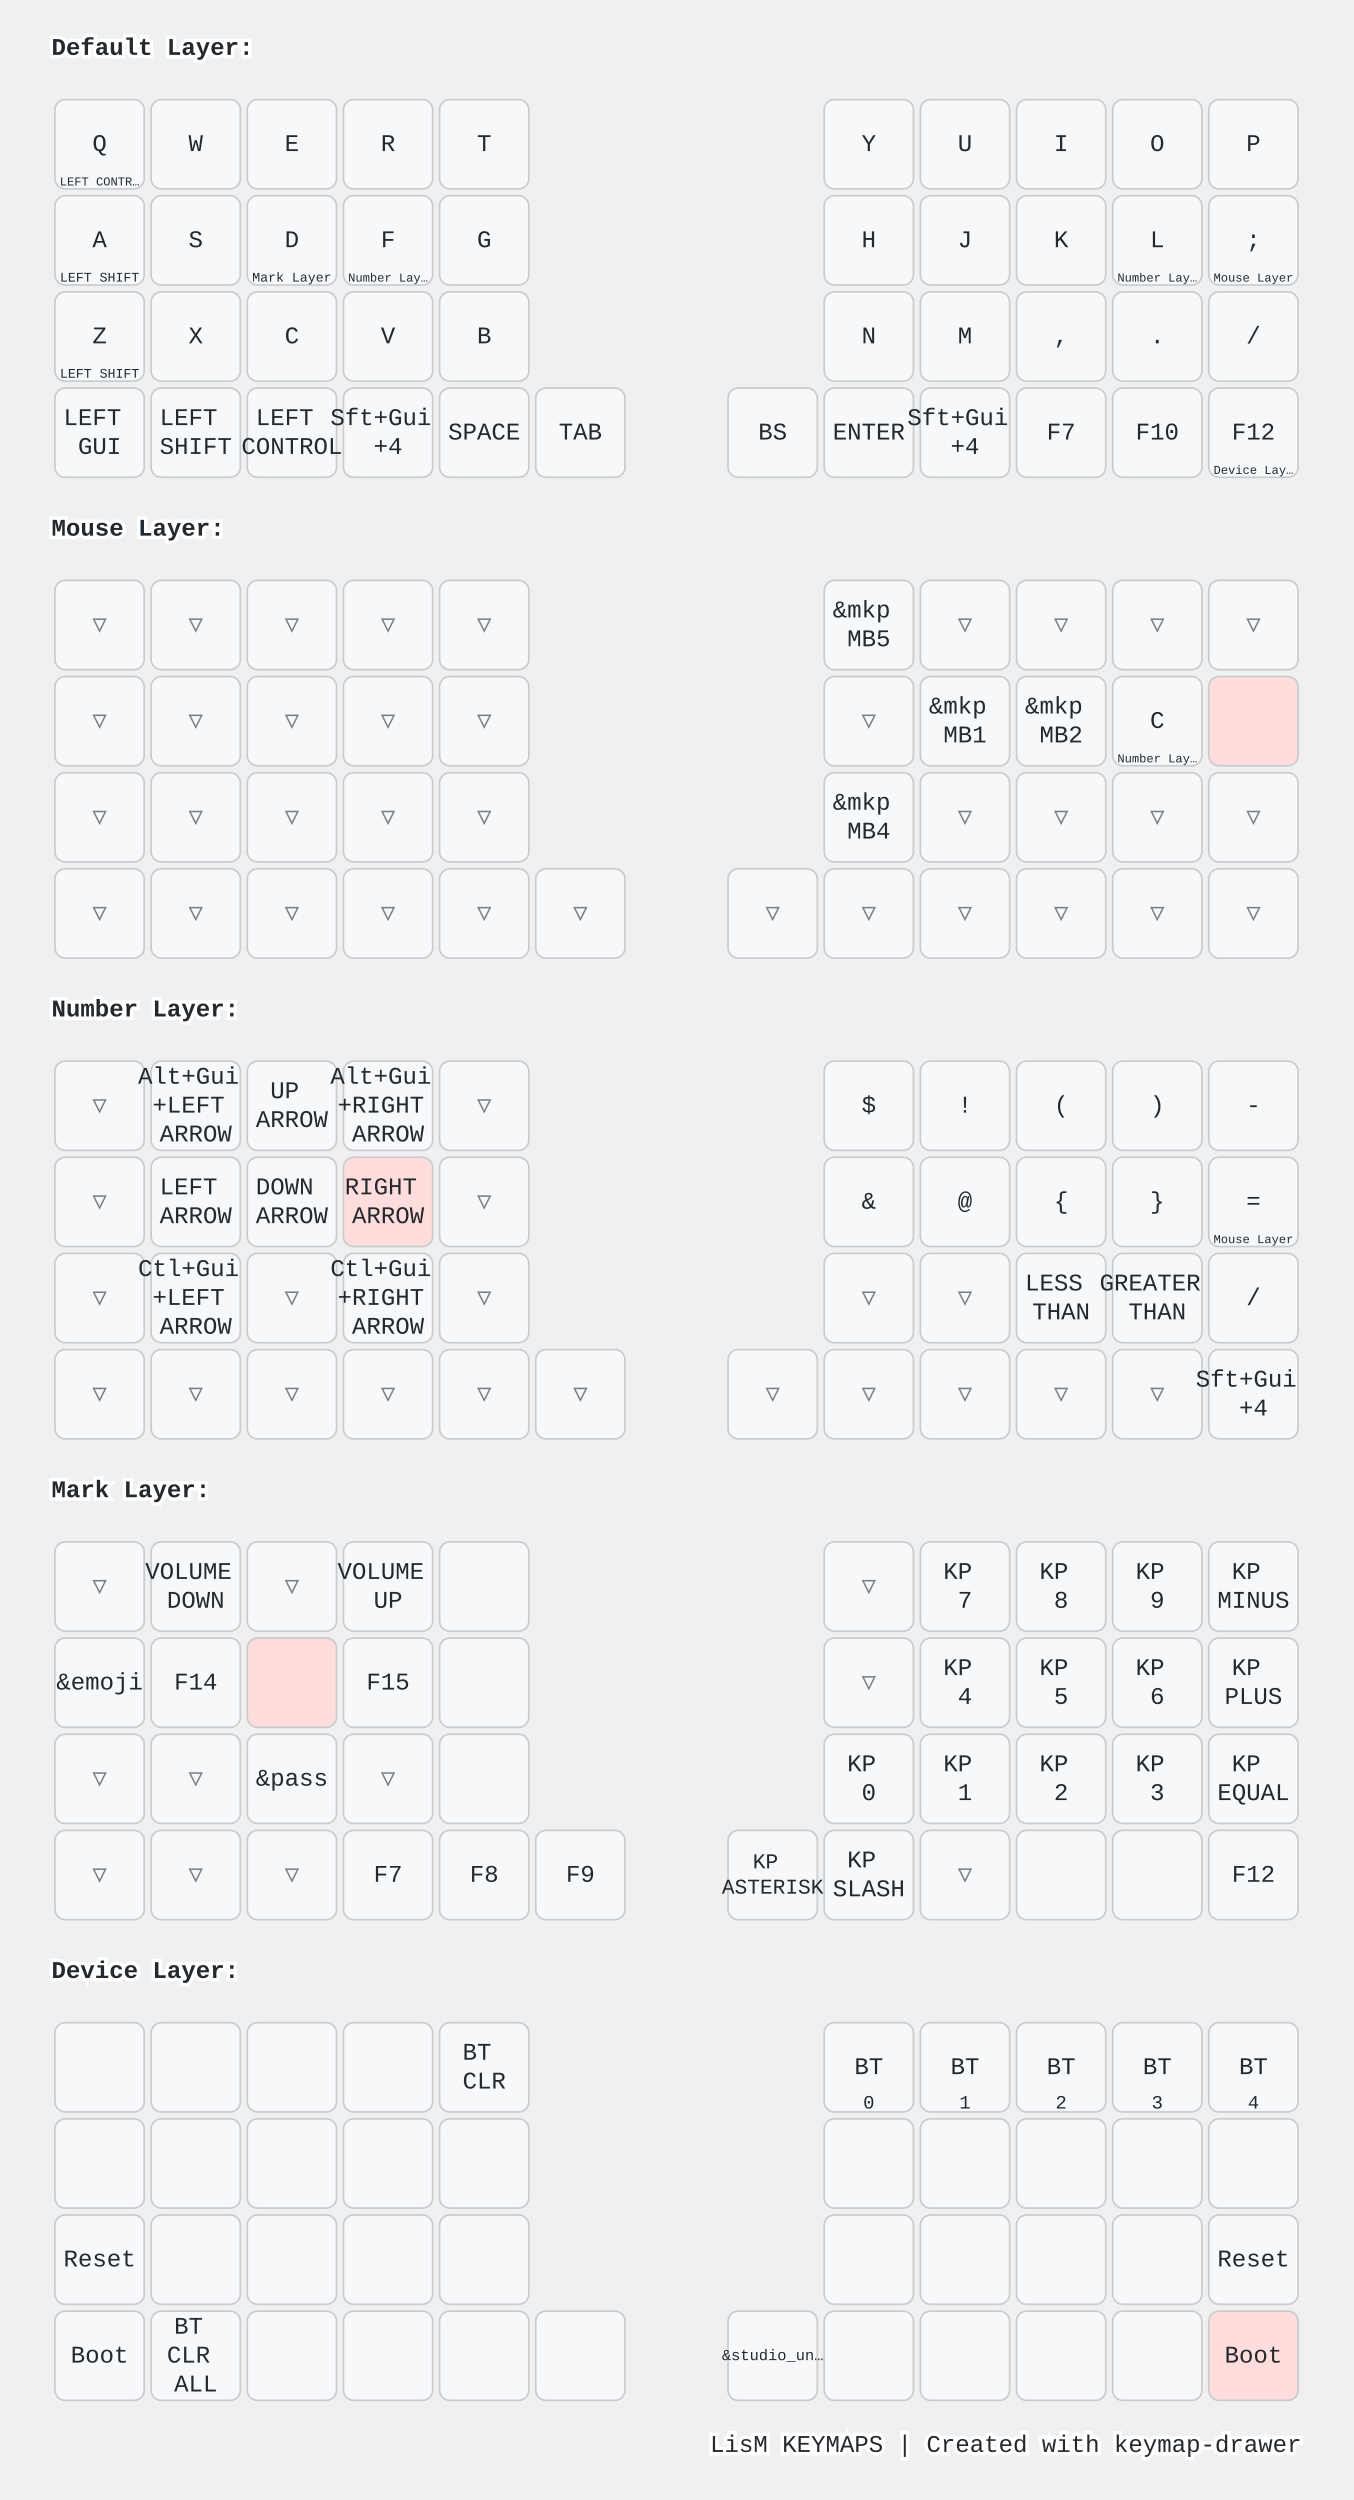
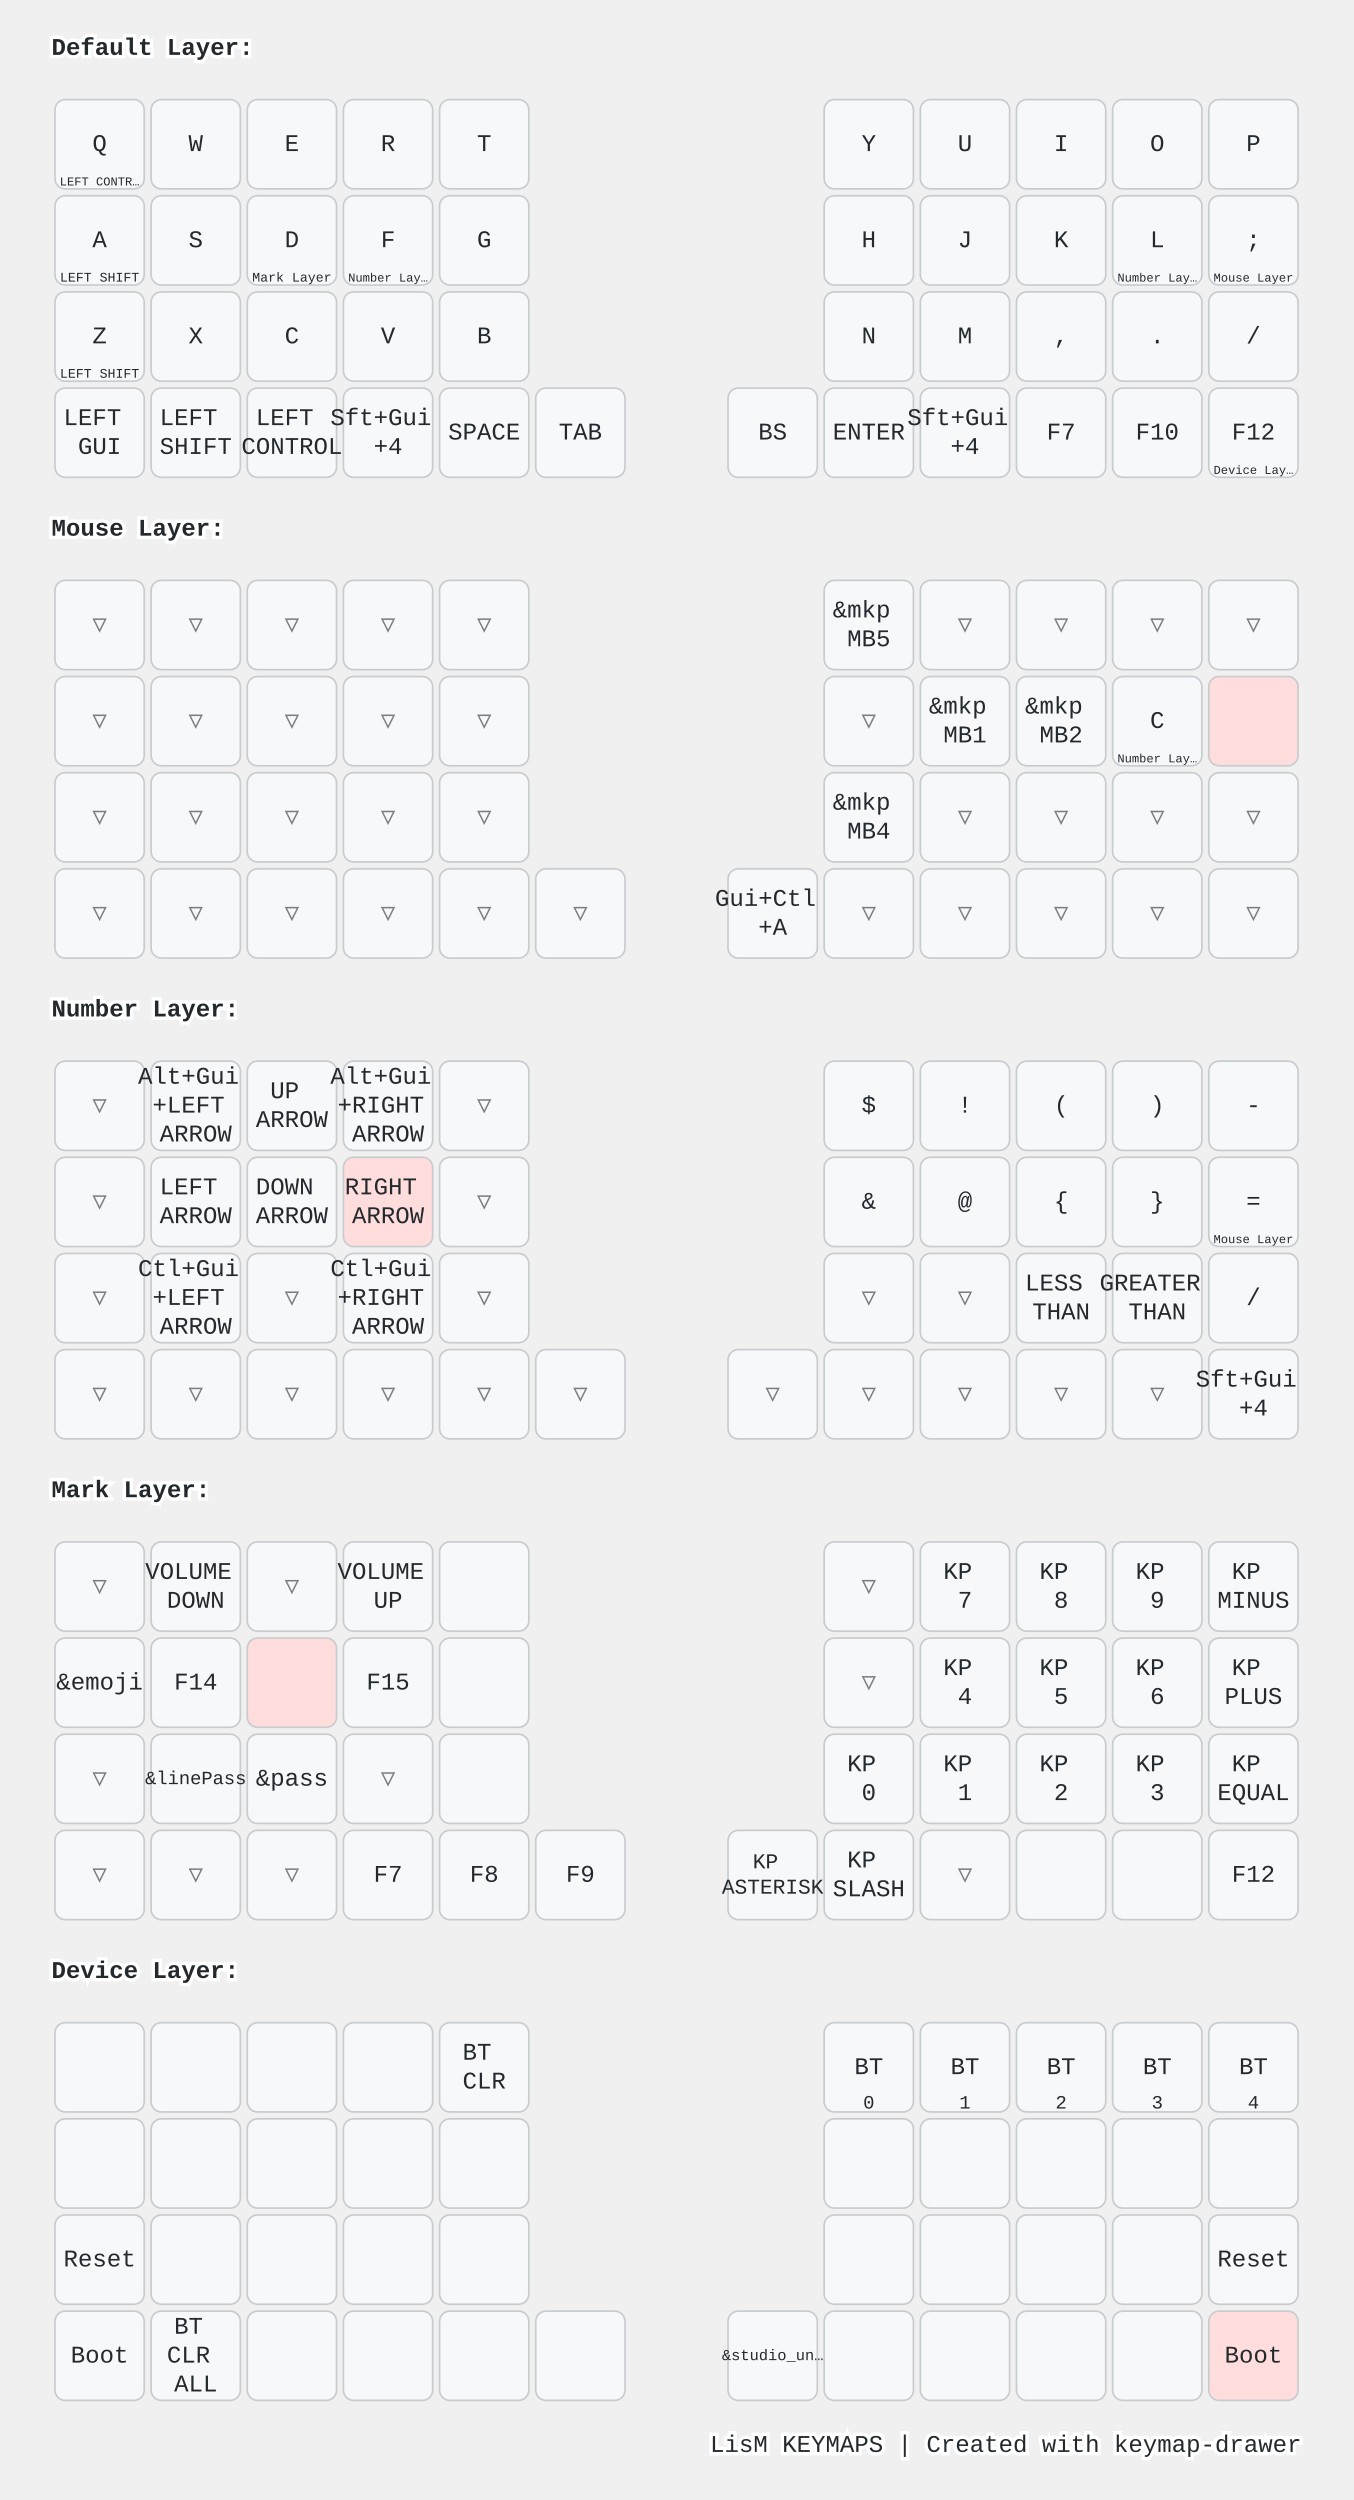
<svg xmlns="http://www.w3.org/2000/svg" width="788" height="1456" viewBox="0 0 788 1456" class="keymap">
  <style>/* inherit to force styles through use tags */
svg path {
    fill: inherit;
}

/* font and background color specifications */
svg.keymap {
    font-family: SFMono-Regular,Consolas,Liberation Mono,Menlo,monospace;
    font-size: 14px;
    font-kerning: normal;
    text-rendering: optimizeLegibility;
    fill: #24292e;
}

/* default key styling */
rect.key {
    fill: #f6f8fa;
}

rect.key, rect.combo {
    stroke: #c9cccf;
    stroke-width: 1;
}

/* default key side styling, only used is draw_key_sides is set */
rect.side {
    filter: brightness(90%);
}

/* color accent for combo boxes */
rect.combo, rect.combo-separate {
    fill: #cdf;
}

/* color accent for held keys */
rect.held, rect.combo.held {
    fill: #fdd;
}

/* color accent for ghost (optional) keys */
rect.ghost, rect.combo.ghost {
    stroke-dasharray: 4, 4;
    stroke-width: 2;
}

text {
    text-anchor: middle;
    dominant-baseline: middle;
}

/* styling for layer labels */
text.label {
    font-weight: bold;
    text-anchor: start;
    stroke: white;
    stroke-width: 4;
    paint-order: stroke;
}

/* styling for optional footer */
text.footer {
    text-anchor: end;
    dominant-baseline: auto;
    stroke: white;
    stroke-width: 4;
    paint-order: stroke;
}

/* styling for combo tap, and key non-tap label text */
text.combo, text.hold, text.shifted, text.left, text.right, text.tl, text.tr, text.bl, text.br {
    font-size: 11px;
}

text.hold, text.bl, text.br {
    text-anchor: middle;
    dominant-baseline: auto;
}

text.shifted, text.tl, text.tr {
    text-anchor: middle;
    dominant-baseline: hanging;
}

text.left, text.tl, text.bl {
    text-anchor: start;
}

text.right, text.tr, text.br {
    text-anchor: end;
}

text.layer-activator {
    text-decoration: underline;
}

/* styling for hold/shifted label text in combo box */
text.combo.hold, text.combo.shifted, text.combo.left, text.combo.right {
    font-size: 8px;
}

/* lighter symbol for transparent keys */
text.trans {
    fill: #7b7e81;
}

/* styling for combo dendrons */
path.combo {
    stroke-width: 1;
    stroke: gray;
    fill: none;
}

/* Start Tabler Icons Cleanup */
/* cannot use height/width with glyphs */
.icon-tabler &gt; path {
    fill: inherit;
    stroke: inherit;
    stroke-width: 2;
}
/* hide tabler's default box */
.icon-tabler &gt; path[stroke="none"][fill="none"] {
    visibility: hidden;
}
/* End Tabler Icons Cleanup */

@media (prefers-color-scheme: dark) {
svg.keymap { fill: #d1d6db; }
rect.key { fill: #3f4750; }
rect.key, rect.combo { stroke: #60666c; }
rect.combo, rect.combo-separate { fill: #1f3d7a; }
rect.held, rect.combo.held { fill: #854747; }
text.label, text.footer { stroke: black; }
text.trans { fill: #7e8184; }
path.combo { stroke: #7f7f7f; }

}</style>
  <g transform="translate(30, 0)" class="layer-Default Layer">
    <text x="0" y="28" class="label" id="Default-Layer">Default Layer:</text>
    <g transform="translate(0, 56)">
      <g transform="translate(28, 28)" class="key keypos-0">
        <rect rx="6" ry="6" x="-26" y="-26" width="52" height="52" class="key" />
        <text x="0" y="0" class="key tap">Q</text>
        <text x="0" y="24" class="key hold">
          <tspan style="font-size: 64%">LEFT CONTR…</tspan>
        </text>
      </g>
      <g transform="translate(84, 28)" class="key keypos-1">
        <rect rx="6" ry="6" x="-26" y="-26" width="52" height="52" class="key" />
        <text x="0" y="0" class="key tap">W</text>
      </g>
      <g transform="translate(140, 28)" class="key keypos-2">
        <rect rx="6" ry="6" x="-26" y="-26" width="52" height="52" class="key" />
        <text x="0" y="0" class="key tap">E</text>
      </g>
      <g transform="translate(196, 28)" class="key keypos-3">
        <rect rx="6" ry="6" x="-26" y="-26" width="52" height="52" class="key" />
        <text x="0" y="0" class="key tap">R</text>
      </g>
      <g transform="translate(252, 28)" class="key keypos-4">
        <rect rx="6" ry="6" x="-26" y="-26" width="52" height="52" class="key" />
        <text x="0" y="0" class="key tap">T</text>
      </g>
      <g transform="translate(476, 28)" class="key keypos-5">
        <rect rx="6" ry="6" x="-26" y="-26" width="52" height="52" class="key" />
        <text x="0" y="0" class="key tap">Y</text>
      </g>
      <g transform="translate(532, 28)" class="key keypos-6">
        <rect rx="6" ry="6" x="-26" y="-26" width="52" height="52" class="key" />
        <text x="0" y="0" class="key tap">U</text>
      </g>
      <g transform="translate(588, 28)" class="key keypos-7">
        <rect rx="6" ry="6" x="-26" y="-26" width="52" height="52" class="key" />
        <text x="0" y="0" class="key tap">I</text>
      </g>
      <g transform="translate(644, 28)" class="key keypos-8">
        <rect rx="6" ry="6" x="-26" y="-26" width="52" height="52" class="key" />
        <text x="0" y="0" class="key tap">O</text>
      </g>
      <g transform="translate(700, 28)" class="key keypos-9">
        <rect rx="6" ry="6" x="-26" y="-26" width="52" height="52" class="key" />
        <text x="0" y="0" class="key tap">P</text>
      </g>
      <g transform="translate(28, 84)" class="key keypos-10">
        <rect rx="6" ry="6" x="-26" y="-26" width="52" height="52" class="key" />
        <text x="0" y="0" class="key tap">A</text>
        <text x="0" y="24" class="key hold">
          <tspan style="font-size: 70%">LEFT SHIFT</tspan>
        </text>
      </g>
      <g transform="translate(84, 84)" class="key keypos-11">
        <rect rx="6" ry="6" x="-26" y="-26" width="52" height="52" class="key" />
        <text x="0" y="0" class="key tap">S</text>
      </g>
      <g transform="translate(140, 84)" class="key keypos-12">
        <rect rx="6" ry="6" x="-26" y="-26" width="52" height="52" class="key" />
        <text x="0" y="0" class="key tap">D</text>
        <a href="#Mark-Layer">
          <text x="0" y="24" class="key hold layer-activator">
            <tspan style="font-size: 70%">Mark Layer</tspan>
          </text>
        </a>
      </g>
      <g transform="translate(196, 84)" class="key keypos-13">
        <rect rx="6" ry="6" x="-26" y="-26" width="52" height="52" class="key" />
        <text x="0" y="0" class="key tap">F</text>
        <a href="#Number-Layer">
          <text x="0" y="24" class="key hold layer-activator">
            <tspan style="font-size: 64%">Number Lay…</tspan>
          </text>
        </a>
      </g>
      <g transform="translate(252, 84)" class="key keypos-14">
        <rect rx="6" ry="6" x="-26" y="-26" width="52" height="52" class="key" />
        <text x="0" y="0" class="key tap">G</text>
      </g>
      <g transform="translate(476, 84)" class="key keypos-15">
        <rect rx="6" ry="6" x="-26" y="-26" width="52" height="52" class="key" />
        <text x="0" y="0" class="key tap">H</text>
      </g>
      <g transform="translate(532, 84)" class="key keypos-16">
        <rect rx="6" ry="6" x="-26" y="-26" width="52" height="52" class="key" />
        <text x="0" y="0" class="key tap">J</text>
      </g>
      <g transform="translate(588, 84)" class="key keypos-17">
        <rect rx="6" ry="6" x="-26" y="-26" width="52" height="52" class="key" />
        <text x="0" y="0" class="key tap">K</text>
      </g>
      <g transform="translate(644, 84)" class="key keypos-18">
        <rect rx="6" ry="6" x="-26" y="-26" width="52" height="52" class="key" />
        <text x="0" y="0" class="key tap">L</text>
        <a href="#Number-Layer">
          <text x="0" y="24" class="key hold layer-activator">
            <tspan style="font-size: 64%">Number Lay…</tspan>
          </text>
        </a>
      </g>
      <g transform="translate(700, 84)" class="key keypos-19">
        <rect rx="6" ry="6" x="-26" y="-26" width="52" height="52" class="key" />
        <text x="0" y="0" class="key tap">;</text>
        <a href="#Mouse-Layer">
          <text x="0" y="24" class="key hold layer-activator">
            <tspan style="font-size: 64%">Mouse Layer</tspan>
          </text>
        </a>
      </g>
      <g transform="translate(28, 140)" class="key keypos-20">
        <rect rx="6" ry="6" x="-26" y="-26" width="52" height="52" class="key" />
        <text x="0" y="0" class="key tap">Z</text>
        <text x="0" y="24" class="key hold">
          <tspan style="font-size: 70%">LEFT SHIFT</tspan>
        </text>
      </g>
      <g transform="translate(84, 140)" class="key keypos-21">
        <rect rx="6" ry="6" x="-26" y="-26" width="52" height="52" class="key" />
        <text x="0" y="0" class="key tap">X</text>
      </g>
      <g transform="translate(140, 140)" class="key keypos-22">
        <rect rx="6" ry="6" x="-26" y="-26" width="52" height="52" class="key" />
        <text x="0" y="0" class="key tap">C</text>
      </g>
      <g transform="translate(196, 140)" class="key keypos-23">
        <rect rx="6" ry="6" x="-26" y="-26" width="52" height="52" class="key" />
        <text x="0" y="0" class="key tap">V</text>
      </g>
      <g transform="translate(252, 140)" class="key keypos-24">
        <rect rx="6" ry="6" x="-26" y="-26" width="52" height="52" class="key" />
        <text x="0" y="0" class="key tap">B</text>
      </g>
      <g transform="translate(476, 140)" class="key keypos-25">
        <rect rx="6" ry="6" x="-26" y="-26" width="52" height="52" class="key" />
        <text x="0" y="0" class="key tap">N</text>
      </g>
      <g transform="translate(532, 140)" class="key keypos-26">
        <rect rx="6" ry="6" x="-26" y="-26" width="52" height="52" class="key" />
        <text x="0" y="0" class="key tap">M</text>
      </g>
      <g transform="translate(588, 140)" class="key keypos-27">
        <rect rx="6" ry="6" x="-26" y="-26" width="52" height="52" class="key" />
        <text x="0" y="0" class="key tap">,</text>
      </g>
      <g transform="translate(644, 140)" class="key keypos-28">
        <rect rx="6" ry="6" x="-26" y="-26" width="52" height="52" class="key" />
        <text x="0" y="0" class="key tap">.</text>
      </g>
      <g transform="translate(700, 140)" class="key keypos-29">
        <rect rx="6" ry="6" x="-26" y="-26" width="52" height="52" class="key" />
        <text x="0" y="0" class="key tap">/</text>
      </g>
      <g transform="translate(28, 196)" class="key keypos-30">
        <rect rx="6" ry="6" x="-26" y="-26" width="52" height="52" class="key" />
        <text x="0" y="0" class="key tap">
          <tspan x="0" dy="-0.6em">LEFT</tspan>
          <tspan x="0" dy="1.2em">GUI</tspan>
        </text>
      </g>
      <g transform="translate(84, 196)" class="key keypos-31">
        <rect rx="6" ry="6" x="-26" y="-26" width="52" height="52" class="key" />
        <text x="0" y="0" class="key tap">
          <tspan x="0" dy="-0.6em">LEFT</tspan>
          <tspan x="0" dy="1.2em">SHIFT</tspan>
        </text>
      </g>
      <g transform="translate(140, 196)" class="key keypos-32">
        <rect rx="6" ry="6" x="-26" y="-26" width="52" height="52" class="key" />
        <text x="0" y="0" class="key tap">
          <tspan x="0" dy="-0.6em">LEFT</tspan>
          <tspan x="0" dy="1.2em">CONTROL</tspan>
        </text>
      </g>
      <g transform="translate(196, 196)" class="key keypos-33">
        <rect rx="6" ry="6" x="-26" y="-26" width="52" height="52" class="key" />
        <text x="0" y="0" class="key tap">
          <tspan x="0" dy="-0.6em">Sft+Gui</tspan>
          <tspan x="0" dy="1.2em">+4</tspan>
        </text>
      </g>
      <g transform="translate(252, 196)" class="key keypos-34">
        <rect rx="6" ry="6" x="-26" y="-26" width="52" height="52" class="key" />
        <text x="0" y="0" class="key tap">SPACE</text>
      </g>
      <g transform="translate(308, 196)" class="key keypos-35">
        <rect rx="6" ry="6" x="-26" y="-26" width="52" height="52" class="key" />
        <text x="0" y="0" class="key tap">TAB</text>
      </g>
      <g transform="translate(420, 196)" class="key keypos-36">
        <rect rx="6" ry="6" x="-26" y="-26" width="52" height="52" class="key" />
        <text x="0" y="0" class="key tap">BS</text>
      </g>
      <g transform="translate(476, 196)" class="key keypos-37">
        <rect rx="6" ry="6" x="-26" y="-26" width="52" height="52" class="key" />
        <text x="0" y="0" class="key tap">ENTER</text>
      </g>
      <g transform="translate(532, 196)" class="key keypos-38">
        <rect rx="6" ry="6" x="-26" y="-26" width="52" height="52" class="key" />
        <text x="0" y="0" class="key tap">
          <tspan x="0" dy="-0.6em">Sft+Gui</tspan>
          <tspan x="0" dy="1.2em">+4</tspan>
        </text>
      </g>
      <g transform="translate(588, 196)" class="key keypos-39">
        <rect rx="6" ry="6" x="-26" y="-26" width="52" height="52" class="key" />
        <text x="0" y="0" class="key tap">F7</text>
      </g>
      <g transform="translate(644, 196)" class="key keypos-40">
        <rect rx="6" ry="6" x="-26" y="-26" width="52" height="52" class="key" />
        <text x="0" y="0" class="key tap">F10</text>
      </g>
      <g transform="translate(700, 196)" class="key keypos-41">
        <rect rx="6" ry="6" x="-26" y="-26" width="52" height="52" class="key" />
        <text x="0" y="0" class="key tap">F12</text>
        <a href="#Device-Layer">
          <text x="0" y="24" class="key hold layer-activator">
            <tspan style="font-size: 64%">Device Lay…</tspan>
          </text>
        </a>
      </g>
    </g>
  </g>
  <g transform="translate(30, 280)" class="layer-Mouse Layer">
    <text x="0" y="28" class="label" id="Mouse-Layer">Mouse Layer:</text>
    <g transform="translate(0, 56)">
      <g transform="translate(28, 28)" class="key trans keypos-0">
        <rect rx="6" ry="6" x="-26" y="-26" width="52" height="52" class="key trans" />
        <text x="0" y="0" class="key trans tap">▽</text>
      </g>
      <g transform="translate(84, 28)" class="key trans keypos-1">
        <rect rx="6" ry="6" x="-26" y="-26" width="52" height="52" class="key trans" />
        <text x="0" y="0" class="key trans tap">▽</text>
      </g>
      <g transform="translate(140, 28)" class="key trans keypos-2">
        <rect rx="6" ry="6" x="-26" y="-26" width="52" height="52" class="key trans" />
        <text x="0" y="0" class="key trans tap">▽</text>
      </g>
      <g transform="translate(196, 28)" class="key trans keypos-3">
        <rect rx="6" ry="6" x="-26" y="-26" width="52" height="52" class="key trans" />
        <text x="0" y="0" class="key trans tap">▽</text>
      </g>
      <g transform="translate(252, 28)" class="key trans keypos-4">
        <rect rx="6" ry="6" x="-26" y="-26" width="52" height="52" class="key trans" />
        <text x="0" y="0" class="key trans tap">▽</text>
      </g>
      <g transform="translate(476, 28)" class="key keypos-5">
        <rect rx="6" ry="6" x="-26" y="-26" width="52" height="52" class="key" />
        <text x="0" y="0" class="key tap">
          <tspan x="0" dy="-0.6em">&amp;mkp</tspan>
          <tspan x="0" dy="1.2em">MB5</tspan>
        </text>
      </g>
      <g transform="translate(532, 28)" class="key trans keypos-6">
        <rect rx="6" ry="6" x="-26" y="-26" width="52" height="52" class="key trans" />
        <text x="0" y="0" class="key trans tap">▽</text>
      </g>
      <g transform="translate(588, 28)" class="key trans keypos-7">
        <rect rx="6" ry="6" x="-26" y="-26" width="52" height="52" class="key trans" />
        <text x="0" y="0" class="key trans tap">▽</text>
      </g>
      <g transform="translate(644, 28)" class="key trans keypos-8">
        <rect rx="6" ry="6" x="-26" y="-26" width="52" height="52" class="key trans" />
        <text x="0" y="0" class="key trans tap">▽</text>
      </g>
      <g transform="translate(700, 28)" class="key trans keypos-9">
        <rect rx="6" ry="6" x="-26" y="-26" width="52" height="52" class="key trans" />
        <text x="0" y="0" class="key trans tap">▽</text>
      </g>
      <g transform="translate(28, 84)" class="key trans keypos-10">
        <rect rx="6" ry="6" x="-26" y="-26" width="52" height="52" class="key trans" />
        <text x="0" y="0" class="key trans tap">▽</text>
      </g>
      <g transform="translate(84, 84)" class="key trans keypos-11">
        <rect rx="6" ry="6" x="-26" y="-26" width="52" height="52" class="key trans" />
        <text x="0" y="0" class="key trans tap">▽</text>
      </g>
      <g transform="translate(140, 84)" class="key trans keypos-12">
        <rect rx="6" ry="6" x="-26" y="-26" width="52" height="52" class="key trans" />
        <text x="0" y="0" class="key trans tap">▽</text>
      </g>
      <g transform="translate(196, 84)" class="key trans keypos-13">
        <rect rx="6" ry="6" x="-26" y="-26" width="52" height="52" class="key trans" />
        <text x="0" y="0" class="key trans tap">▽</text>
      </g>
      <g transform="translate(252, 84)" class="key trans keypos-14">
        <rect rx="6" ry="6" x="-26" y="-26" width="52" height="52" class="key trans" />
        <text x="0" y="0" class="key trans tap">▽</text>
      </g>
      <g transform="translate(476, 84)" class="key trans keypos-15">
        <rect rx="6" ry="6" x="-26" y="-26" width="52" height="52" class="key trans" />
        <text x="0" y="0" class="key trans tap">▽</text>
      </g>
      <g transform="translate(532, 84)" class="key keypos-16">
        <rect rx="6" ry="6" x="-26" y="-26" width="52" height="52" class="key" />
        <text x="0" y="0" class="key tap">
          <tspan x="0" dy="-0.6em">&amp;mkp</tspan>
          <tspan x="0" dy="1.2em">MB1</tspan>
        </text>
      </g>
      <g transform="translate(588, 84)" class="key keypos-17">
        <rect rx="6" ry="6" x="-26" y="-26" width="52" height="52" class="key" />
        <text x="0" y="0" class="key tap">
          <tspan x="0" dy="-0.6em">&amp;mkp</tspan>
          <tspan x="0" dy="1.2em">MB2</tspan>
        </text>
      </g>
      <g transform="translate(644, 84)" class="key keypos-18">
        <rect rx="6" ry="6" x="-26" y="-26" width="52" height="52" class="key" />
        <text x="0" y="0" class="key tap">C</text>
        <a href="#Number-Layer">
          <text x="0" y="24" class="key hold layer-activator">
            <tspan style="font-size: 64%">Number Lay…</tspan>
          </text>
        </a>
      </g>
      <g transform="translate(700, 84)" class="key held keypos-19">
        <rect rx="6" ry="6" x="-26" y="-26" width="52" height="52" class="key held" />
      </g>
      <g transform="translate(28, 140)" class="key trans keypos-20">
        <rect rx="6" ry="6" x="-26" y="-26" width="52" height="52" class="key trans" />
        <text x="0" y="0" class="key trans tap">▽</text>
      </g>
      <g transform="translate(84, 140)" class="key trans keypos-21">
        <rect rx="6" ry="6" x="-26" y="-26" width="52" height="52" class="key trans" />
        <text x="0" y="0" class="key trans tap">▽</text>
      </g>
      <g transform="translate(140, 140)" class="key trans keypos-22">
        <rect rx="6" ry="6" x="-26" y="-26" width="52" height="52" class="key trans" />
        <text x="0" y="0" class="key trans tap">▽</text>
      </g>
      <g transform="translate(196, 140)" class="key trans keypos-23">
        <rect rx="6" ry="6" x="-26" y="-26" width="52" height="52" class="key trans" />
        <text x="0" y="0" class="key trans tap">▽</text>
      </g>
      <g transform="translate(252, 140)" class="key trans keypos-24">
        <rect rx="6" ry="6" x="-26" y="-26" width="52" height="52" class="key trans" />
        <text x="0" y="0" class="key trans tap">▽</text>
      </g>
      <g transform="translate(476, 140)" class="key keypos-25">
        <rect rx="6" ry="6" x="-26" y="-26" width="52" height="52" class="key" />
        <text x="0" y="0" class="key tap">
          <tspan x="0" dy="-0.6em">&amp;mkp</tspan>
          <tspan x="0" dy="1.2em">MB4</tspan>
        </text>
      </g>
      <g transform="translate(532, 140)" class="key trans keypos-26">
        <rect rx="6" ry="6" x="-26" y="-26" width="52" height="52" class="key trans" />
        <text x="0" y="0" class="key trans tap">▽</text>
      </g>
      <g transform="translate(588, 140)" class="key trans keypos-27">
        <rect rx="6" ry="6" x="-26" y="-26" width="52" height="52" class="key trans" />
        <text x="0" y="0" class="key trans tap">▽</text>
      </g>
      <g transform="translate(644, 140)" class="key trans keypos-28">
        <rect rx="6" ry="6" x="-26" y="-26" width="52" height="52" class="key trans" />
        <text x="0" y="0" class="key trans tap">▽</text>
      </g>
      <g transform="translate(700, 140)" class="key trans keypos-29">
        <rect rx="6" ry="6" x="-26" y="-26" width="52" height="52" class="key trans" />
        <text x="0" y="0" class="key trans tap">▽</text>
      </g>
      <g transform="translate(28, 196)" class="key trans keypos-30">
        <rect rx="6" ry="6" x="-26" y="-26" width="52" height="52" class="key trans" />
        <text x="0" y="0" class="key trans tap">▽</text>
      </g>
      <g transform="translate(84, 196)" class="key trans keypos-31">
        <rect rx="6" ry="6" x="-26" y="-26" width="52" height="52" class="key trans" />
        <text x="0" y="0" class="key trans tap">▽</text>
      </g>
      <g transform="translate(140, 196)" class="key trans keypos-32">
        <rect rx="6" ry="6" x="-26" y="-26" width="52" height="52" class="key trans" />
        <text x="0" y="0" class="key trans tap">▽</text>
      </g>
      <g transform="translate(196, 196)" class="key trans keypos-33">
        <rect rx="6" ry="6" x="-26" y="-26" width="52" height="52" class="key trans" />
        <text x="0" y="0" class="key trans tap">▽</text>
      </g>
      <g transform="translate(252, 196)" class="key trans keypos-34">
        <rect rx="6" ry="6" x="-26" y="-26" width="52" height="52" class="key trans" />
        <text x="0" y="0" class="key trans tap">▽</text>
      </g>
      <g transform="translate(308, 196)" class="key trans keypos-35">
        <rect rx="6" ry="6" x="-26" y="-26" width="52" height="52" class="key trans" />
        <text x="0" y="0" class="key trans tap">▽</text>
      </g>
-       <g transform="translate(420, 196)" class="key trans keypos-36">
-         <rect rx="6" ry="6" x="-26" y="-26" width="52" height="52" class="key trans" />
-         <text x="0" y="0" class="key trans tap">▽</text>
+       <g transform="translate(420, 196)" class="key keypos-36">
+         <rect rx="6" ry="6" x="-26" y="-26" width="52" height="52" class="key" />
+         <text x="0" y="0" class="key tap">
+           <tspan x="0" dy="-0.6em">Gui+Ctl</tspan>
+           <tspan x="0" dy="1.2em">+A</tspan>
+         </text>
      </g>
      <g transform="translate(476, 196)" class="key trans keypos-37">
        <rect rx="6" ry="6" x="-26" y="-26" width="52" height="52" class="key trans" />
        <text x="0" y="0" class="key trans tap">▽</text>
      </g>
      <g transform="translate(532, 196)" class="key trans keypos-38">
        <rect rx="6" ry="6" x="-26" y="-26" width="52" height="52" class="key trans" />
        <text x="0" y="0" class="key trans tap">▽</text>
      </g>
      <g transform="translate(588, 196)" class="key trans keypos-39">
        <rect rx="6" ry="6" x="-26" y="-26" width="52" height="52" class="key trans" />
        <text x="0" y="0" class="key trans tap">▽</text>
      </g>
      <g transform="translate(644, 196)" class="key trans keypos-40">
        <rect rx="6" ry="6" x="-26" y="-26" width="52" height="52" class="key trans" />
        <text x="0" y="0" class="key trans tap">▽</text>
      </g>
      <g transform="translate(700, 196)" class="key trans keypos-41">
        <rect rx="6" ry="6" x="-26" y="-26" width="52" height="52" class="key trans" />
        <text x="0" y="0" class="key trans tap">▽</text>
      </g>
    </g>
  </g>
  <g transform="translate(30, 560)" class="layer-Number Layer">
    <text x="0" y="28" class="label" id="Number-Layer">Number Layer:</text>
    <g transform="translate(0, 56)">
      <g transform="translate(28, 28)" class="key trans keypos-0">
        <rect rx="6" ry="6" x="-26" y="-26" width="52" height="52" class="key trans" />
        <text x="0" y="0" class="key trans tap">▽</text>
      </g>
      <g transform="translate(84, 28)" class="key keypos-1">
        <rect rx="6" ry="6" x="-26" y="-26" width="52" height="52" class="key" />
        <text x="0" y="0" class="key tap">
          <tspan x="0" dy="-1.2em">Alt+Gui</tspan>
          <tspan x="0" dy="1.2em">+LEFT</tspan>
          <tspan x="0" dy="1.2em">ARROW</tspan>
        </text>
      </g>
      <g transform="translate(140, 28)" class="key keypos-2">
        <rect rx="6" ry="6" x="-26" y="-26" width="52" height="52" class="key" />
        <text x="0" y="0" class="key tap">
          <tspan x="0" dy="-0.6em">UP</tspan>
          <tspan x="0" dy="1.2em">ARROW</tspan>
        </text>
      </g>
      <g transform="translate(196, 28)" class="key keypos-3">
        <rect rx="6" ry="6" x="-26" y="-26" width="52" height="52" class="key" />
        <text x="0" y="0" class="key tap">
          <tspan x="0" dy="-1.2em">Alt+Gui</tspan>
          <tspan x="0" dy="1.2em">+RIGHT</tspan>
          <tspan x="0" dy="1.2em">ARROW</tspan>
        </text>
      </g>
      <g transform="translate(252, 28)" class="key trans keypos-4">
        <rect rx="6" ry="6" x="-26" y="-26" width="52" height="52" class="key trans" />
        <text x="0" y="0" class="key trans tap">▽</text>
      </g>
      <g transform="translate(476, 28)" class="key keypos-5">
        <rect rx="6" ry="6" x="-26" y="-26" width="52" height="52" class="key" />
        <text x="0" y="0" class="key tap">$</text>
      </g>
      <g transform="translate(532, 28)" class="key keypos-6">
        <rect rx="6" ry="6" x="-26" y="-26" width="52" height="52" class="key" />
        <text x="0" y="0" class="key tap">!</text>
      </g>
      <g transform="translate(588, 28)" class="key keypos-7">
        <rect rx="6" ry="6" x="-26" y="-26" width="52" height="52" class="key" />
        <text x="0" y="0" class="key tap">(</text>
      </g>
      <g transform="translate(644, 28)" class="key keypos-8">
        <rect rx="6" ry="6" x="-26" y="-26" width="52" height="52" class="key" />
        <text x="0" y="0" class="key tap">)</text>
      </g>
      <g transform="translate(700, 28)" class="key keypos-9">
        <rect rx="6" ry="6" x="-26" y="-26" width="52" height="52" class="key" />
        <text x="0" y="0" class="key tap">-</text>
      </g>
      <g transform="translate(28, 84)" class="key trans keypos-10">
        <rect rx="6" ry="6" x="-26" y="-26" width="52" height="52" class="key trans" />
        <text x="0" y="0" class="key trans tap">▽</text>
      </g>
      <g transform="translate(84, 84)" class="key keypos-11">
        <rect rx="6" ry="6" x="-26" y="-26" width="52" height="52" class="key" />
        <text x="0" y="0" class="key tap">
          <tspan x="0" dy="-0.6em">LEFT</tspan>
          <tspan x="0" dy="1.2em">ARROW</tspan>
        </text>
      </g>
      <g transform="translate(140, 84)" class="key keypos-12">
        <rect rx="6" ry="6" x="-26" y="-26" width="52" height="52" class="key" />
        <text x="0" y="0" class="key tap">
          <tspan x="0" dy="-0.6em">DOWN</tspan>
          <tspan x="0" dy="1.2em">ARROW</tspan>
        </text>
      </g>
      <g transform="translate(196, 84)" class="key held keypos-13">
        <rect rx="6" ry="6" x="-26" y="-26" width="52" height="52" class="key held" />
        <text x="0" y="0" class="key held tap">
          <tspan x="0" dy="-0.6em">RIGHT</tspan>
          <tspan x="0" dy="1.2em">ARROW</tspan>
        </text>
      </g>
      <g transform="translate(252, 84)" class="key trans keypos-14">
        <rect rx="6" ry="6" x="-26" y="-26" width="52" height="52" class="key trans" />
        <text x="0" y="0" class="key trans tap">▽</text>
      </g>
      <g transform="translate(476, 84)" class="key keypos-15">
        <rect rx="6" ry="6" x="-26" y="-26" width="52" height="52" class="key" />
        <text x="0" y="0" class="key tap">&amp;</text>
      </g>
      <g transform="translate(532, 84)" class="key keypos-16">
        <rect rx="6" ry="6" x="-26" y="-26" width="52" height="52" class="key" />
        <text x="0" y="0" class="key tap">@</text>
      </g>
      <g transform="translate(588, 84)" class="key keypos-17">
        <rect rx="6" ry="6" x="-26" y="-26" width="52" height="52" class="key" />
        <text x="0" y="0" class="key tap">{</text>
      </g>
      <g transform="translate(644, 84)" class="key keypos-18">
        <rect rx="6" ry="6" x="-26" y="-26" width="52" height="52" class="key" />
        <text x="0" y="0" class="key tap">}</text>
      </g>
      <g transform="translate(700, 84)" class="key keypos-19">
        <rect rx="6" ry="6" x="-26" y="-26" width="52" height="52" class="key" />
        <text x="0" y="0" class="key tap">=</text>
        <a href="#Mouse-Layer">
          <text x="0" y="24" class="key hold layer-activator">
            <tspan style="font-size: 64%">Mouse Layer</tspan>
          </text>
        </a>
      </g>
      <g transform="translate(28, 140)" class="key trans keypos-20">
        <rect rx="6" ry="6" x="-26" y="-26" width="52" height="52" class="key trans" />
        <text x="0" y="0" class="key trans tap">▽</text>
      </g>
      <g transform="translate(84, 140)" class="key keypos-21">
        <rect rx="6" ry="6" x="-26" y="-26" width="52" height="52" class="key" />
        <text x="0" y="0" class="key tap">
          <tspan x="0" dy="-1.2em">Ctl+Gui</tspan>
          <tspan x="0" dy="1.2em">+LEFT</tspan>
          <tspan x="0" dy="1.2em">ARROW</tspan>
        </text>
      </g>
      <g transform="translate(140, 140)" class="key trans keypos-22">
        <rect rx="6" ry="6" x="-26" y="-26" width="52" height="52" class="key trans" />
        <text x="0" y="0" class="key trans tap">▽</text>
      </g>
      <g transform="translate(196, 140)" class="key keypos-23">
        <rect rx="6" ry="6" x="-26" y="-26" width="52" height="52" class="key" />
        <text x="0" y="0" class="key tap">
          <tspan x="0" dy="-1.2em">Ctl+Gui</tspan>
          <tspan x="0" dy="1.2em">+RIGHT</tspan>
          <tspan x="0" dy="1.2em">ARROW</tspan>
        </text>
      </g>
      <g transform="translate(252, 140)" class="key trans keypos-24">
        <rect rx="6" ry="6" x="-26" y="-26" width="52" height="52" class="key trans" />
        <text x="0" y="0" class="key trans tap">▽</text>
      </g>
      <g transform="translate(476, 140)" class="key trans keypos-25">
        <rect rx="6" ry="6" x="-26" y="-26" width="52" height="52" class="key trans" />
        <text x="0" y="0" class="key trans tap">▽</text>
      </g>
      <g transform="translate(532, 140)" class="key trans keypos-26">
        <rect rx="6" ry="6" x="-26" y="-26" width="52" height="52" class="key trans" />
        <text x="0" y="0" class="key trans tap">▽</text>
      </g>
      <g transform="translate(588, 140)" class="key keypos-27">
        <rect rx="6" ry="6" x="-26" y="-26" width="52" height="52" class="key" />
        <text x="0" y="0" class="key tap">
          <tspan x="0" dy="-0.6em">LESS</tspan>
          <tspan x="0" dy="1.2em">THAN</tspan>
        </text>
      </g>
      <g transform="translate(644, 140)" class="key keypos-28">
        <rect rx="6" ry="6" x="-26" y="-26" width="52" height="52" class="key" />
        <text x="0" y="0" class="key tap">
          <tspan x="0" dy="-0.6em">GREATER</tspan>
          <tspan x="0" dy="1.2em">THAN</tspan>
        </text>
      </g>
      <g transform="translate(700, 140)" class="key keypos-29">
        <rect rx="6" ry="6" x="-26" y="-26" width="52" height="52" class="key" />
        <text x="0" y="0" class="key tap">/</text>
      </g>
      <g transform="translate(28, 196)" class="key trans keypos-30">
        <rect rx="6" ry="6" x="-26" y="-26" width="52" height="52" class="key trans" />
        <text x="0" y="0" class="key trans tap">▽</text>
      </g>
      <g transform="translate(84, 196)" class="key trans keypos-31">
        <rect rx="6" ry="6" x="-26" y="-26" width="52" height="52" class="key trans" />
        <text x="0" y="0" class="key trans tap">▽</text>
      </g>
      <g transform="translate(140, 196)" class="key trans keypos-32">
        <rect rx="6" ry="6" x="-26" y="-26" width="52" height="52" class="key trans" />
        <text x="0" y="0" class="key trans tap">▽</text>
      </g>
      <g transform="translate(196, 196)" class="key trans keypos-33">
        <rect rx="6" ry="6" x="-26" y="-26" width="52" height="52" class="key trans" />
        <text x="0" y="0" class="key trans tap">▽</text>
      </g>
      <g transform="translate(252, 196)" class="key trans keypos-34">
        <rect rx="6" ry="6" x="-26" y="-26" width="52" height="52" class="key trans" />
        <text x="0" y="0" class="key trans tap">▽</text>
      </g>
      <g transform="translate(308, 196)" class="key trans keypos-35">
        <rect rx="6" ry="6" x="-26" y="-26" width="52" height="52" class="key trans" />
        <text x="0" y="0" class="key trans tap">▽</text>
      </g>
      <g transform="translate(420, 196)" class="key trans keypos-36">
        <rect rx="6" ry="6" x="-26" y="-26" width="52" height="52" class="key trans" />
        <text x="0" y="0" class="key trans tap">▽</text>
      </g>
      <g transform="translate(476, 196)" class="key trans keypos-37">
        <rect rx="6" ry="6" x="-26" y="-26" width="52" height="52" class="key trans" />
        <text x="0" y="0" class="key trans tap">▽</text>
      </g>
      <g transform="translate(532, 196)" class="key trans keypos-38">
        <rect rx="6" ry="6" x="-26" y="-26" width="52" height="52" class="key trans" />
        <text x="0" y="0" class="key trans tap">▽</text>
      </g>
      <g transform="translate(588, 196)" class="key trans keypos-39">
        <rect rx="6" ry="6" x="-26" y="-26" width="52" height="52" class="key trans" />
        <text x="0" y="0" class="key trans tap">▽</text>
      </g>
      <g transform="translate(644, 196)" class="key trans keypos-40">
        <rect rx="6" ry="6" x="-26" y="-26" width="52" height="52" class="key trans" />
        <text x="0" y="0" class="key trans tap">▽</text>
      </g>
      <g transform="translate(700, 196)" class="key keypos-41">
        <rect rx="6" ry="6" x="-26" y="-26" width="52" height="52" class="key" />
        <text x="0" y="0" class="key tap">
          <tspan x="0" dy="-0.6em">Sft+Gui</tspan>
          <tspan x="0" dy="1.2em">+4</tspan>
        </text>
      </g>
    </g>
  </g>
  <g transform="translate(30, 840)" class="layer-Mark Layer">
    <text x="0" y="28" class="label" id="Mark-Layer">Mark Layer:</text>
    <g transform="translate(0, 56)">
      <g transform="translate(28, 28)" class="key trans keypos-0">
        <rect rx="6" ry="6" x="-26" y="-26" width="52" height="52" class="key trans" />
        <text x="0" y="0" class="key trans tap">▽</text>
      </g>
      <g transform="translate(84, 28)" class="key keypos-1">
        <rect rx="6" ry="6" x="-26" y="-26" width="52" height="52" class="key" />
        <text x="0" y="0" class="key tap">
          <tspan x="0" dy="-0.6em">VOLUME</tspan>
          <tspan x="0" dy="1.2em">DOWN</tspan>
        </text>
      </g>
      <g transform="translate(140, 28)" class="key trans keypos-2">
        <rect rx="6" ry="6" x="-26" y="-26" width="52" height="52" class="key trans" />
        <text x="0" y="0" class="key trans tap">▽</text>
      </g>
      <g transform="translate(196, 28)" class="key keypos-3">
        <rect rx="6" ry="6" x="-26" y="-26" width="52" height="52" class="key" />
        <text x="0" y="0" class="key tap">
          <tspan x="0" dy="-0.6em">VOLUME</tspan>
          <tspan x="0" dy="1.2em">UP</tspan>
        </text>
      </g>
      <g transform="translate(252, 28)" class="key keypos-4">
        <rect rx="6" ry="6" x="-26" y="-26" width="52" height="52" class="key" />
      </g>
      <g transform="translate(476, 28)" class="key trans keypos-5">
        <rect rx="6" ry="6" x="-26" y="-26" width="52" height="52" class="key trans" />
        <text x="0" y="0" class="key trans tap">▽</text>
      </g>
      <g transform="translate(532, 28)" class="key keypos-6">
        <rect rx="6" ry="6" x="-26" y="-26" width="52" height="52" class="key" />
        <text x="0" y="0" class="key tap">
          <tspan x="0" dy="-0.6em">KP</tspan>
          <tspan x="0" dy="1.2em">7</tspan>
        </text>
      </g>
      <g transform="translate(588, 28)" class="key keypos-7">
        <rect rx="6" ry="6" x="-26" y="-26" width="52" height="52" class="key" />
        <text x="0" y="0" class="key tap">
          <tspan x="0" dy="-0.6em">KP</tspan>
          <tspan x="0" dy="1.2em">8</tspan>
        </text>
      </g>
      <g transform="translate(644, 28)" class="key keypos-8">
        <rect rx="6" ry="6" x="-26" y="-26" width="52" height="52" class="key" />
        <text x="0" y="0" class="key tap">
          <tspan x="0" dy="-0.6em">KP</tspan>
          <tspan x="0" dy="1.2em">9</tspan>
        </text>
      </g>
      <g transform="translate(700, 28)" class="key keypos-9">
        <rect rx="6" ry="6" x="-26" y="-26" width="52" height="52" class="key" />
        <text x="0" y="0" class="key tap">
          <tspan x="0" dy="-0.6em">KP</tspan>
          <tspan x="0" dy="1.2em">MINUS</tspan>
        </text>
      </g>
      <g transform="translate(28, 84)" class="key keypos-10">
        <rect rx="6" ry="6" x="-26" y="-26" width="52" height="52" class="key" />
        <text x="0" y="0" class="key tap">&amp;emoji</text>
      </g>
      <g transform="translate(84, 84)" class="key keypos-11">
        <rect rx="6" ry="6" x="-26" y="-26" width="52" height="52" class="key" />
        <text x="0" y="0" class="key tap">F14</text>
      </g>
      <g transform="translate(140, 84)" class="key held keypos-12">
        <rect rx="6" ry="6" x="-26" y="-26" width="52" height="52" class="key held" />
      </g>
      <g transform="translate(196, 84)" class="key keypos-13">
        <rect rx="6" ry="6" x="-26" y="-26" width="52" height="52" class="key" />
        <text x="0" y="0" class="key tap">F15</text>
      </g>
      <g transform="translate(252, 84)" class="key keypos-14">
        <rect rx="6" ry="6" x="-26" y="-26" width="52" height="52" class="key" />
      </g>
      <g transform="translate(476, 84)" class="key trans keypos-15">
        <rect rx="6" ry="6" x="-26" y="-26" width="52" height="52" class="key trans" />
        <text x="0" y="0" class="key trans tap">▽</text>
      </g>
      <g transform="translate(532, 84)" class="key keypos-16">
        <rect rx="6" ry="6" x="-26" y="-26" width="52" height="52" class="key" />
        <text x="0" y="0" class="key tap">
          <tspan x="0" dy="-0.6em">KP</tspan>
          <tspan x="0" dy="1.2em">4</tspan>
        </text>
      </g>
      <g transform="translate(588, 84)" class="key keypos-17">
        <rect rx="6" ry="6" x="-26" y="-26" width="52" height="52" class="key" />
        <text x="0" y="0" class="key tap">
          <tspan x="0" dy="-0.6em">KP</tspan>
          <tspan x="0" dy="1.2em">5</tspan>
        </text>
      </g>
      <g transform="translate(644, 84)" class="key keypos-18">
        <rect rx="6" ry="6" x="-26" y="-26" width="52" height="52" class="key" />
        <text x="0" y="0" class="key tap">
          <tspan x="0" dy="-0.6em">KP</tspan>
          <tspan x="0" dy="1.2em">6</tspan>
        </text>
      </g>
      <g transform="translate(700, 84)" class="key keypos-19">
        <rect rx="6" ry="6" x="-26" y="-26" width="52" height="52" class="key" />
        <text x="0" y="0" class="key tap">
          <tspan x="0" dy="-0.6em">KP</tspan>
          <tspan x="0" dy="1.2em">PLUS</tspan>
        </text>
      </g>
      <g transform="translate(28, 140)" class="key trans keypos-20">
        <rect rx="6" ry="6" x="-26" y="-26" width="52" height="52" class="key trans" />
        <text x="0" y="0" class="key trans tap">▽</text>
      </g>
-       <g transform="translate(84, 140)" class="key trans keypos-21">
-         <rect rx="6" ry="6" x="-26" y="-26" width="52" height="52" class="key trans" />
-         <text x="0" y="0" class="key trans tap">▽</text>
+       <g transform="translate(84, 140)" class="key keypos-21">
+         <rect rx="6" ry="6" x="-26" y="-26" width="52" height="52" class="key" />
+         <text x="0" y="0" class="key tap">
+           <tspan style="font-size: 78%">&amp;linePass</tspan>
+         </text>
      </g>
      <g transform="translate(140, 140)" class="key keypos-22">
        <rect rx="6" ry="6" x="-26" y="-26" width="52" height="52" class="key" />
        <text x="0" y="0" class="key tap">&amp;pass</text>
      </g>
      <g transform="translate(196, 140)" class="key trans keypos-23">
        <rect rx="6" ry="6" x="-26" y="-26" width="52" height="52" class="key trans" />
        <text x="0" y="0" class="key trans tap">▽</text>
      </g>
      <g transform="translate(252, 140)" class="key keypos-24">
        <rect rx="6" ry="6" x="-26" y="-26" width="52" height="52" class="key" />
      </g>
      <g transform="translate(476, 140)" class="key keypos-25">
        <rect rx="6" ry="6" x="-26" y="-26" width="52" height="52" class="key" />
        <text x="0" y="0" class="key tap">
          <tspan x="0" dy="-0.6em">KP</tspan>
          <tspan x="0" dy="1.2em">0</tspan>
        </text>
      </g>
      <g transform="translate(532, 140)" class="key keypos-26">
        <rect rx="6" ry="6" x="-26" y="-26" width="52" height="52" class="key" />
        <text x="0" y="0" class="key tap">
          <tspan x="0" dy="-0.6em">KP</tspan>
          <tspan x="0" dy="1.2em">1</tspan>
        </text>
      </g>
      <g transform="translate(588, 140)" class="key keypos-27">
        <rect rx="6" ry="6" x="-26" y="-26" width="52" height="52" class="key" />
        <text x="0" y="0" class="key tap">
          <tspan x="0" dy="-0.6em">KP</tspan>
          <tspan x="0" dy="1.2em">2</tspan>
        </text>
      </g>
      <g transform="translate(644, 140)" class="key keypos-28">
        <rect rx="6" ry="6" x="-26" y="-26" width="52" height="52" class="key" />
        <text x="0" y="0" class="key tap">
          <tspan x="0" dy="-0.6em">KP</tspan>
          <tspan x="0" dy="1.2em">3</tspan>
        </text>
      </g>
      <g transform="translate(700, 140)" class="key keypos-29">
        <rect rx="6" ry="6" x="-26" y="-26" width="52" height="52" class="key" />
        <text x="0" y="0" class="key tap">
          <tspan x="0" dy="-0.6em">KP</tspan>
          <tspan x="0" dy="1.2em">EQUAL</tspan>
        </text>
      </g>
      <g transform="translate(28, 196)" class="key trans keypos-30">
        <rect rx="6" ry="6" x="-26" y="-26" width="52" height="52" class="key trans" />
        <text x="0" y="0" class="key trans tap">▽</text>
      </g>
      <g transform="translate(84, 196)" class="key trans keypos-31">
        <rect rx="6" ry="6" x="-26" y="-26" width="52" height="52" class="key trans" />
        <text x="0" y="0" class="key trans tap">▽</text>
      </g>
      <g transform="translate(140, 196)" class="key trans keypos-32">
        <rect rx="6" ry="6" x="-26" y="-26" width="52" height="52" class="key trans" />
        <text x="0" y="0" class="key trans tap">▽</text>
      </g>
      <g transform="translate(196, 196)" class="key keypos-33">
        <rect rx="6" ry="6" x="-26" y="-26" width="52" height="52" class="key" />
        <text x="0" y="0" class="key tap">F7</text>
      </g>
      <g transform="translate(252, 196)" class="key keypos-34">
        <rect rx="6" ry="6" x="-26" y="-26" width="52" height="52" class="key" />
        <text x="0" y="0" class="key tap">F8</text>
      </g>
      <g transform="translate(308, 196)" class="key keypos-35">
        <rect rx="6" ry="6" x="-26" y="-26" width="52" height="52" class="key" />
        <text x="0" y="0" class="key tap">F9</text>
      </g>
      <g transform="translate(420, 196)" class="key keypos-36">
        <rect rx="6" ry="6" x="-26" y="-26" width="52" height="52" class="key" />
        <text x="0" y="0" class="key tap">
          <tspan x="0" dy="-0.6em" style="font-size: 88%">KP</tspan>
          <tspan x="0" dy="1.2em" style="font-size: 88%">ASTERISK</tspan>
        </text>
      </g>
      <g transform="translate(476, 196)" class="key keypos-37">
        <rect rx="6" ry="6" x="-26" y="-26" width="52" height="52" class="key" />
        <text x="0" y="0" class="key tap">
          <tspan x="0" dy="-0.6em">KP</tspan>
          <tspan x="0" dy="1.2em">SLASH</tspan>
        </text>
      </g>
      <g transform="translate(532, 196)" class="key trans keypos-38">
        <rect rx="6" ry="6" x="-26" y="-26" width="52" height="52" class="key trans" />
        <text x="0" y="0" class="key trans tap">▽</text>
      </g>
      <g transform="translate(588, 196)" class="key keypos-39">
        <rect rx="6" ry="6" x="-26" y="-26" width="52" height="52" class="key" />
      </g>
      <g transform="translate(644, 196)" class="key keypos-40">
        <rect rx="6" ry="6" x="-26" y="-26" width="52" height="52" class="key" />
      </g>
      <g transform="translate(700, 196)" class="key keypos-41">
        <rect rx="6" ry="6" x="-26" y="-26" width="52" height="52" class="key" />
        <text x="0" y="0" class="key tap">F12</text>
      </g>
    </g>
  </g>
  <g transform="translate(30, 1120)" class="layer-Device Layer">
    <text x="0" y="28" class="label" id="Device-Layer">Device Layer:</text>
    <g transform="translate(0, 56)">
      <g transform="translate(28, 28)" class="key keypos-0">
        <rect rx="6" ry="6" x="-26" y="-26" width="52" height="52" class="key" />
      </g>
      <g transform="translate(84, 28)" class="key keypos-1">
        <rect rx="6" ry="6" x="-26" y="-26" width="52" height="52" class="key" />
      </g>
      <g transform="translate(140, 28)" class="key keypos-2">
        <rect rx="6" ry="6" x="-26" y="-26" width="52" height="52" class="key" />
      </g>
      <g transform="translate(196, 28)" class="key keypos-3">
        <rect rx="6" ry="6" x="-26" y="-26" width="52" height="52" class="key" />
      </g>
      <g transform="translate(252, 28)" class="key keypos-4">
        <rect rx="6" ry="6" x="-26" y="-26" width="52" height="52" class="key" />
        <text x="0" y="0" class="key tap">
          <tspan x="0" dy="-0.6em">BT</tspan>
          <tspan x="0" dy="1.2em">CLR</tspan>
        </text>
      </g>
      <g transform="translate(476, 28)" class="key keypos-5">
        <rect rx="6" ry="6" x="-26" y="-26" width="52" height="52" class="key" />
        <text x="0" y="0" class="key tap">BT</text>
        <text x="0" y="24" class="key hold">0</text>
      </g>
      <g transform="translate(532, 28)" class="key keypos-6">
        <rect rx="6" ry="6" x="-26" y="-26" width="52" height="52" class="key" />
        <text x="0" y="0" class="key tap">BT</text>
        <text x="0" y="24" class="key hold">1</text>
      </g>
      <g transform="translate(588, 28)" class="key keypos-7">
        <rect rx="6" ry="6" x="-26" y="-26" width="52" height="52" class="key" />
        <text x="0" y="0" class="key tap">BT</text>
        <text x="0" y="24" class="key hold">2</text>
      </g>
      <g transform="translate(644, 28)" class="key keypos-8">
        <rect rx="6" ry="6" x="-26" y="-26" width="52" height="52" class="key" />
        <text x="0" y="0" class="key tap">BT</text>
        <text x="0" y="24" class="key hold">3</text>
      </g>
      <g transform="translate(700, 28)" class="key keypos-9">
        <rect rx="6" ry="6" x="-26" y="-26" width="52" height="52" class="key" />
        <text x="0" y="0" class="key tap">BT</text>
        <text x="0" y="24" class="key hold">4</text>
      </g>
      <g transform="translate(28, 84)" class="key keypos-10">
        <rect rx="6" ry="6" x="-26" y="-26" width="52" height="52" class="key" />
      </g>
      <g transform="translate(84, 84)" class="key keypos-11">
        <rect rx="6" ry="6" x="-26" y="-26" width="52" height="52" class="key" />
      </g>
      <g transform="translate(140, 84)" class="key keypos-12">
        <rect rx="6" ry="6" x="-26" y="-26" width="52" height="52" class="key" />
      </g>
      <g transform="translate(196, 84)" class="key keypos-13">
        <rect rx="6" ry="6" x="-26" y="-26" width="52" height="52" class="key" />
      </g>
      <g transform="translate(252, 84)" class="key keypos-14">
        <rect rx="6" ry="6" x="-26" y="-26" width="52" height="52" class="key" />
      </g>
      <g transform="translate(476, 84)" class="key keypos-15">
        <rect rx="6" ry="6" x="-26" y="-26" width="52" height="52" class="key" />
      </g>
      <g transform="translate(532, 84)" class="key keypos-16">
        <rect rx="6" ry="6" x="-26" y="-26" width="52" height="52" class="key" />
      </g>
      <g transform="translate(588, 84)" class="key keypos-17">
        <rect rx="6" ry="6" x="-26" y="-26" width="52" height="52" class="key" />
      </g>
      <g transform="translate(644, 84)" class="key keypos-18">
        <rect rx="6" ry="6" x="-26" y="-26" width="52" height="52" class="key" />
      </g>
      <g transform="translate(700, 84)" class="key keypos-19">
        <rect rx="6" ry="6" x="-26" y="-26" width="52" height="52" class="key" />
      </g>
      <g transform="translate(28, 140)" class="key keypos-20">
        <rect rx="6" ry="6" x="-26" y="-26" width="52" height="52" class="key" />
        <text x="0" y="0" class="key tap">Reset</text>
      </g>
      <g transform="translate(84, 140)" class="key keypos-21">
        <rect rx="6" ry="6" x="-26" y="-26" width="52" height="52" class="key" />
      </g>
      <g transform="translate(140, 140)" class="key keypos-22">
        <rect rx="6" ry="6" x="-26" y="-26" width="52" height="52" class="key" />
      </g>
      <g transform="translate(196, 140)" class="key keypos-23">
        <rect rx="6" ry="6" x="-26" y="-26" width="52" height="52" class="key" />
      </g>
      <g transform="translate(252, 140)" class="key keypos-24">
        <rect rx="6" ry="6" x="-26" y="-26" width="52" height="52" class="key" />
      </g>
      <g transform="translate(476, 140)" class="key keypos-25">
        <rect rx="6" ry="6" x="-26" y="-26" width="52" height="52" class="key" />
      </g>
      <g transform="translate(532, 140)" class="key keypos-26">
        <rect rx="6" ry="6" x="-26" y="-26" width="52" height="52" class="key" />
      </g>
      <g transform="translate(588, 140)" class="key keypos-27">
        <rect rx="6" ry="6" x="-26" y="-26" width="52" height="52" class="key" />
      </g>
      <g transform="translate(644, 140)" class="key keypos-28">
        <rect rx="6" ry="6" x="-26" y="-26" width="52" height="52" class="key" />
      </g>
      <g transform="translate(700, 140)" class="key keypos-29">
        <rect rx="6" ry="6" x="-26" y="-26" width="52" height="52" class="key" />
        <text x="0" y="0" class="key tap">Reset</text>
      </g>
      <g transform="translate(28, 196)" class="key keypos-30">
        <rect rx="6" ry="6" x="-26" y="-26" width="52" height="52" class="key" />
        <text x="0" y="0" class="key tap">Boot</text>
      </g>
      <g transform="translate(84, 196)" class="key keypos-31">
        <rect rx="6" ry="6" x="-26" y="-26" width="52" height="52" class="key" />
        <text x="0" y="0" class="key tap">
          <tspan x="0" dy="-1.2em">BT</tspan>
          <tspan x="0" dy="1.2em">CLR</tspan>
          <tspan x="0" dy="1.2em">ALL</tspan>
        </text>
      </g>
      <g transform="translate(140, 196)" class="key keypos-32">
        <rect rx="6" ry="6" x="-26" y="-26" width="52" height="52" class="key" />
      </g>
      <g transform="translate(196, 196)" class="key keypos-33">
        <rect rx="6" ry="6" x="-26" y="-26" width="52" height="52" class="key" />
      </g>
      <g transform="translate(252, 196)" class="key keypos-34">
        <rect rx="6" ry="6" x="-26" y="-26" width="52" height="52" class="key" />
      </g>
      <g transform="translate(308, 196)" class="key keypos-35">
        <rect rx="6" ry="6" x="-26" y="-26" width="52" height="52" class="key" />
      </g>
      <g transform="translate(420, 196)" class="key keypos-36">
        <rect rx="6" ry="6" x="-26" y="-26" width="52" height="52" class="key" />
        <text x="0" y="0" class="key tap">
          <tspan style="font-size: 64%">&amp;studio_un…</tspan>
        </text>
      </g>
      <g transform="translate(476, 196)" class="key keypos-37">
        <rect rx="6" ry="6" x="-26" y="-26" width="52" height="52" class="key" />
      </g>
      <g transform="translate(532, 196)" class="key keypos-38">
        <rect rx="6" ry="6" x="-26" y="-26" width="52" height="52" class="key" />
      </g>
      <g transform="translate(588, 196)" class="key keypos-39">
        <rect rx="6" ry="6" x="-26" y="-26" width="52" height="52" class="key" />
      </g>
      <g transform="translate(644, 196)" class="key keypos-40">
        <rect rx="6" ry="6" x="-26" y="-26" width="52" height="52" class="key" />
      </g>
      <g transform="translate(700, 196)" class="key held keypos-41">
        <rect rx="6" ry="6" x="-26" y="-26" width="52" height="52" class="key held" />
        <text x="0" y="0" class="key held tap">Boot</text>
      </g>
    </g>
  </g>
  <text x="758.0" y="1428.0" class="footer">LisM KEYMAPS | Created with keymap-drawer</text>
</svg>
